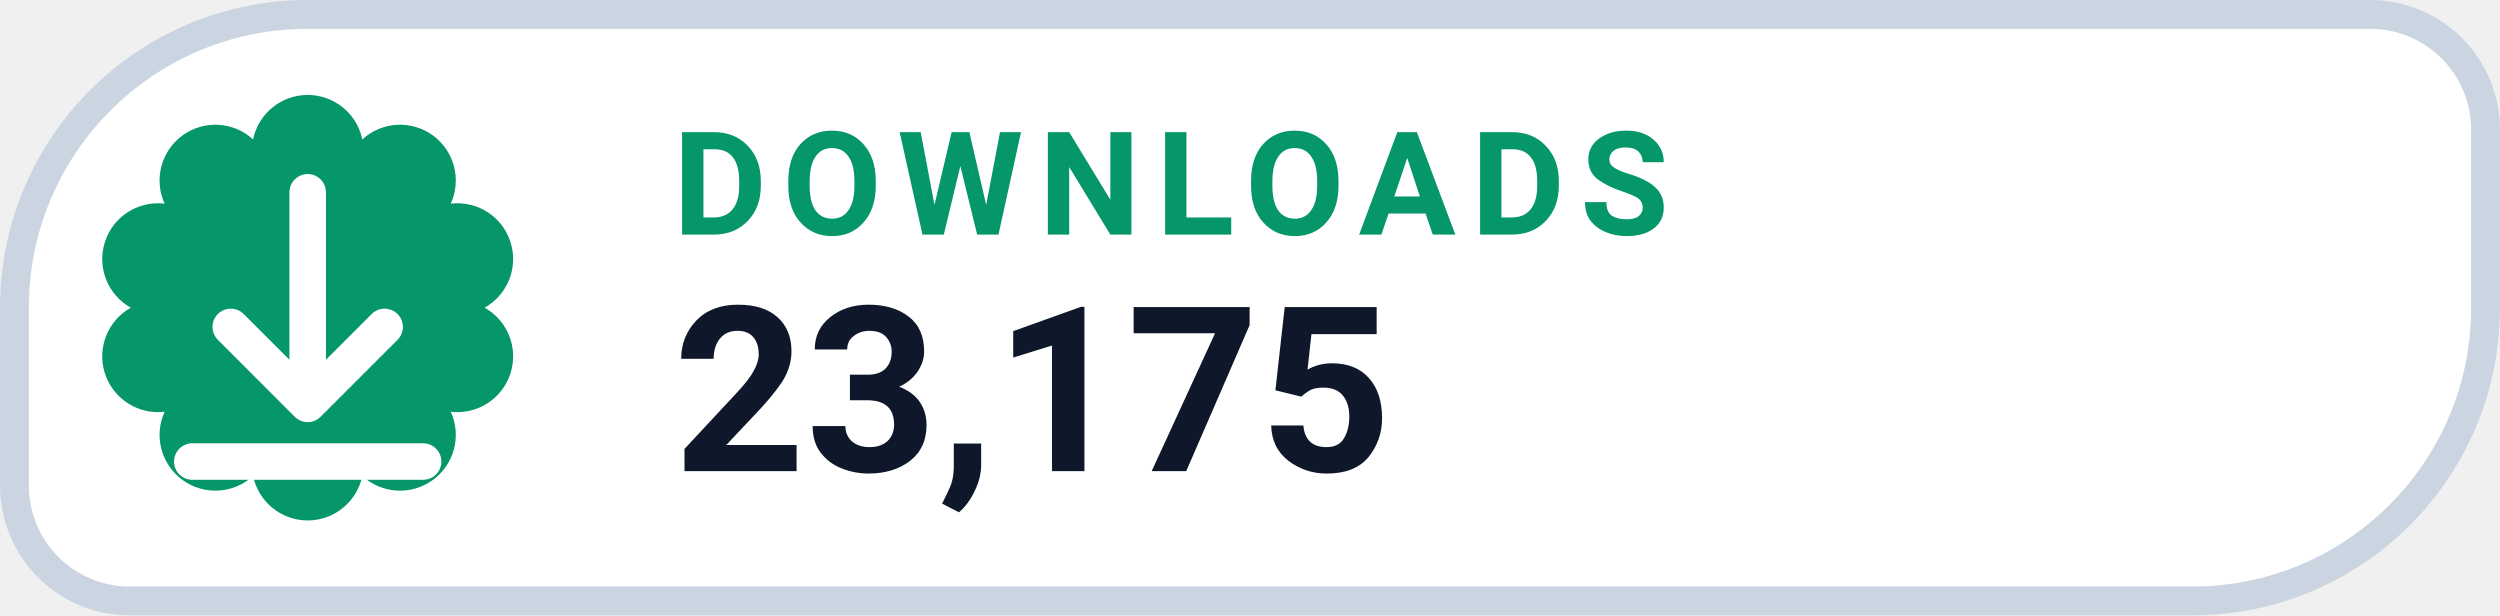
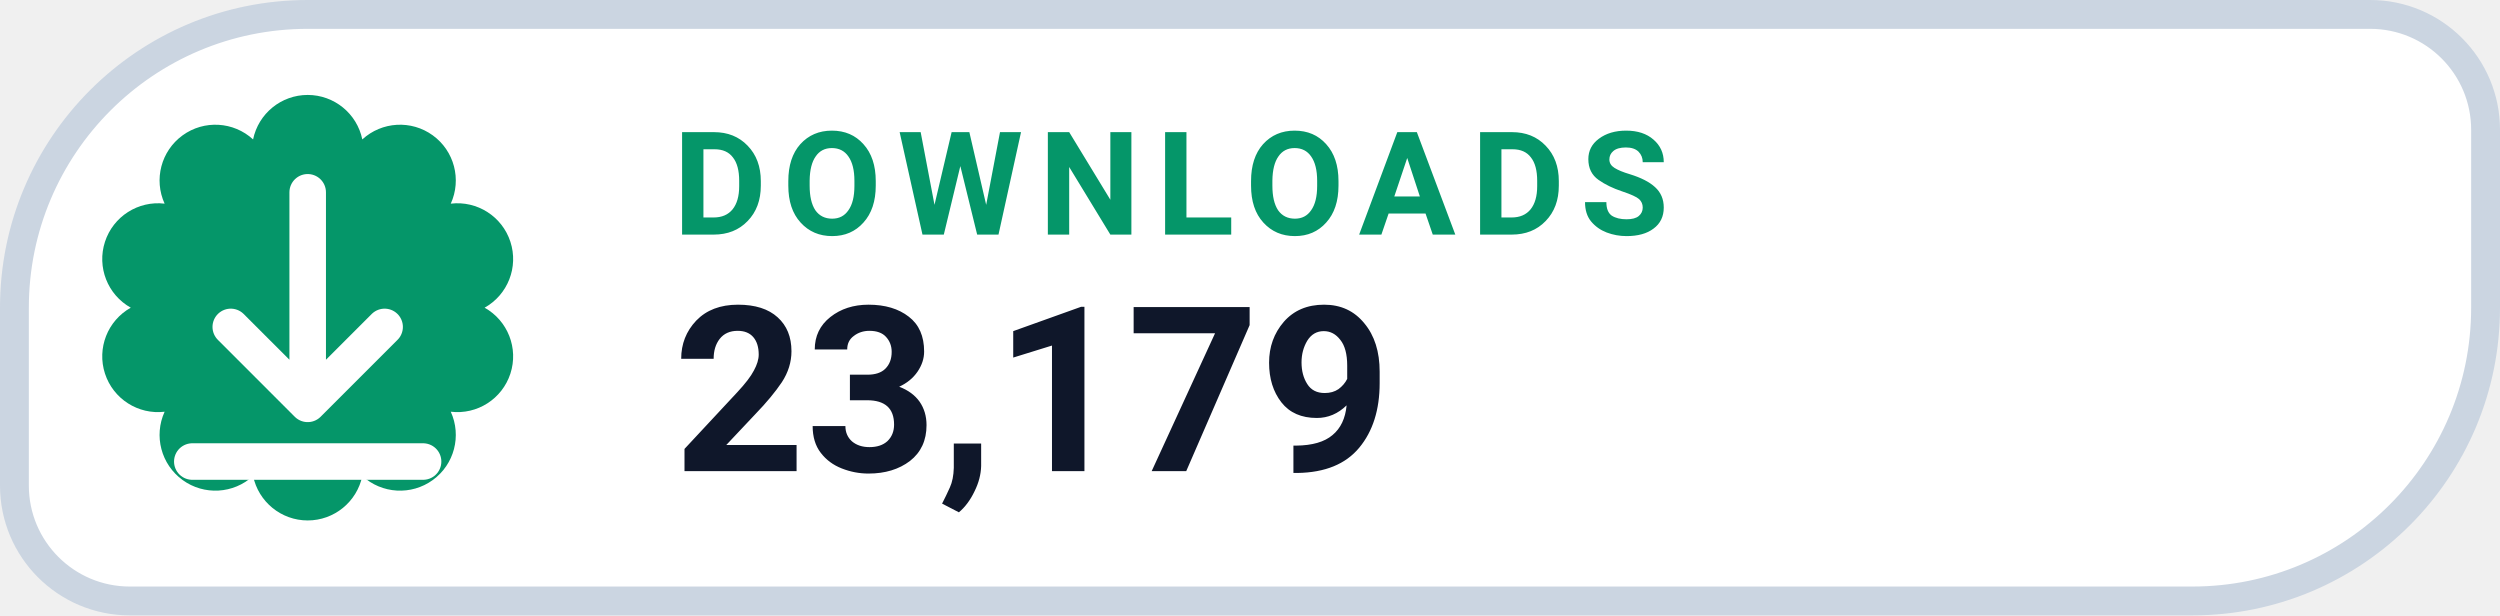
- <svg xmlns="http://www.w3.org/2000/svg" width="130" height="32" viewBox="0 0 130 32" role="img" aria-label="DOWNLOADS 23,175">
+ <svg xmlns="http://www.w3.org/2000/svg" width="130" height="32" viewBox="0 0 130 32" role="img" aria-label="DOWNLOADS 23,179">
  <path d="M 16.00 0.75 H 123.25 A 6.00 6.00 0 0 1 129.25 6.75 V 16.00 A 15.25 15.25 0 0 1 114.00 31.25 H 6.75 A 6.00 6.00 0 0 1 0.75 25.25 V 16.00 A 15.25 15.25 0 0 1 16.00 0.75 Z" fill="#FFFFFF" stroke="#CBD5E1" stroke-width="1.5" />
  <path d="M 13.16 7.25 A 2.90 2.90 0 0 1 18.84 7.25 A 2.90 2.90 0 0 1 23.44 10.59 A 2.90 2.90 0 0 1 25.20 16.00 A 2.90 2.90 0 0 1 23.44 21.41 A 2.90 2.90 0 0 1 18.84 24.75 A 2.90 2.90 0 0 1 13.16 24.75 A 2.90 2.90 0 0 1 8.56 21.41 A 2.90 2.90 0 0 1 6.80 16.00 A 2.90 2.90 0 0 1 8.56 10.59 A 2.90 2.90 0 0 1 13.16 7.25 Z" fill="#059669" />
  <g transform="translate(16 16)" style="color:#FFFFFF;">
    <path d="M0 -6 v11 m0 0 l4 -4 m-4 4 l-4 -4 M-6 8 h12" fill="none" stroke="currentColor" stroke-width="1.9" stroke-linecap="round" stroke-linejoin="round" />
  </g>
  <text x="35" y="12.2" fill="#059669" font-family="-apple-system,BlinkMacSystemFont,'Segoe UI',Roboto,Helvetica,Arial,sans-serif" font-size="7.5" font-weight="700" letter-spacing=".8">DOWNLOADS</text>
-   <text x="35" y="24.5" fill="#0F172A" font-family="-apple-system,BlinkMacSystemFont,'Segoe UI',Roboto,Helvetica,Arial,sans-serif" font-size="12" font-weight="750">23,175</text>
+   <text x="35" y="24.5" fill="#0F172A" font-family="-apple-system,BlinkMacSystemFont,'Segoe UI',Roboto,Helvetica,Arial,sans-serif" font-size="12" font-weight="750">23,179</text>
</svg>
